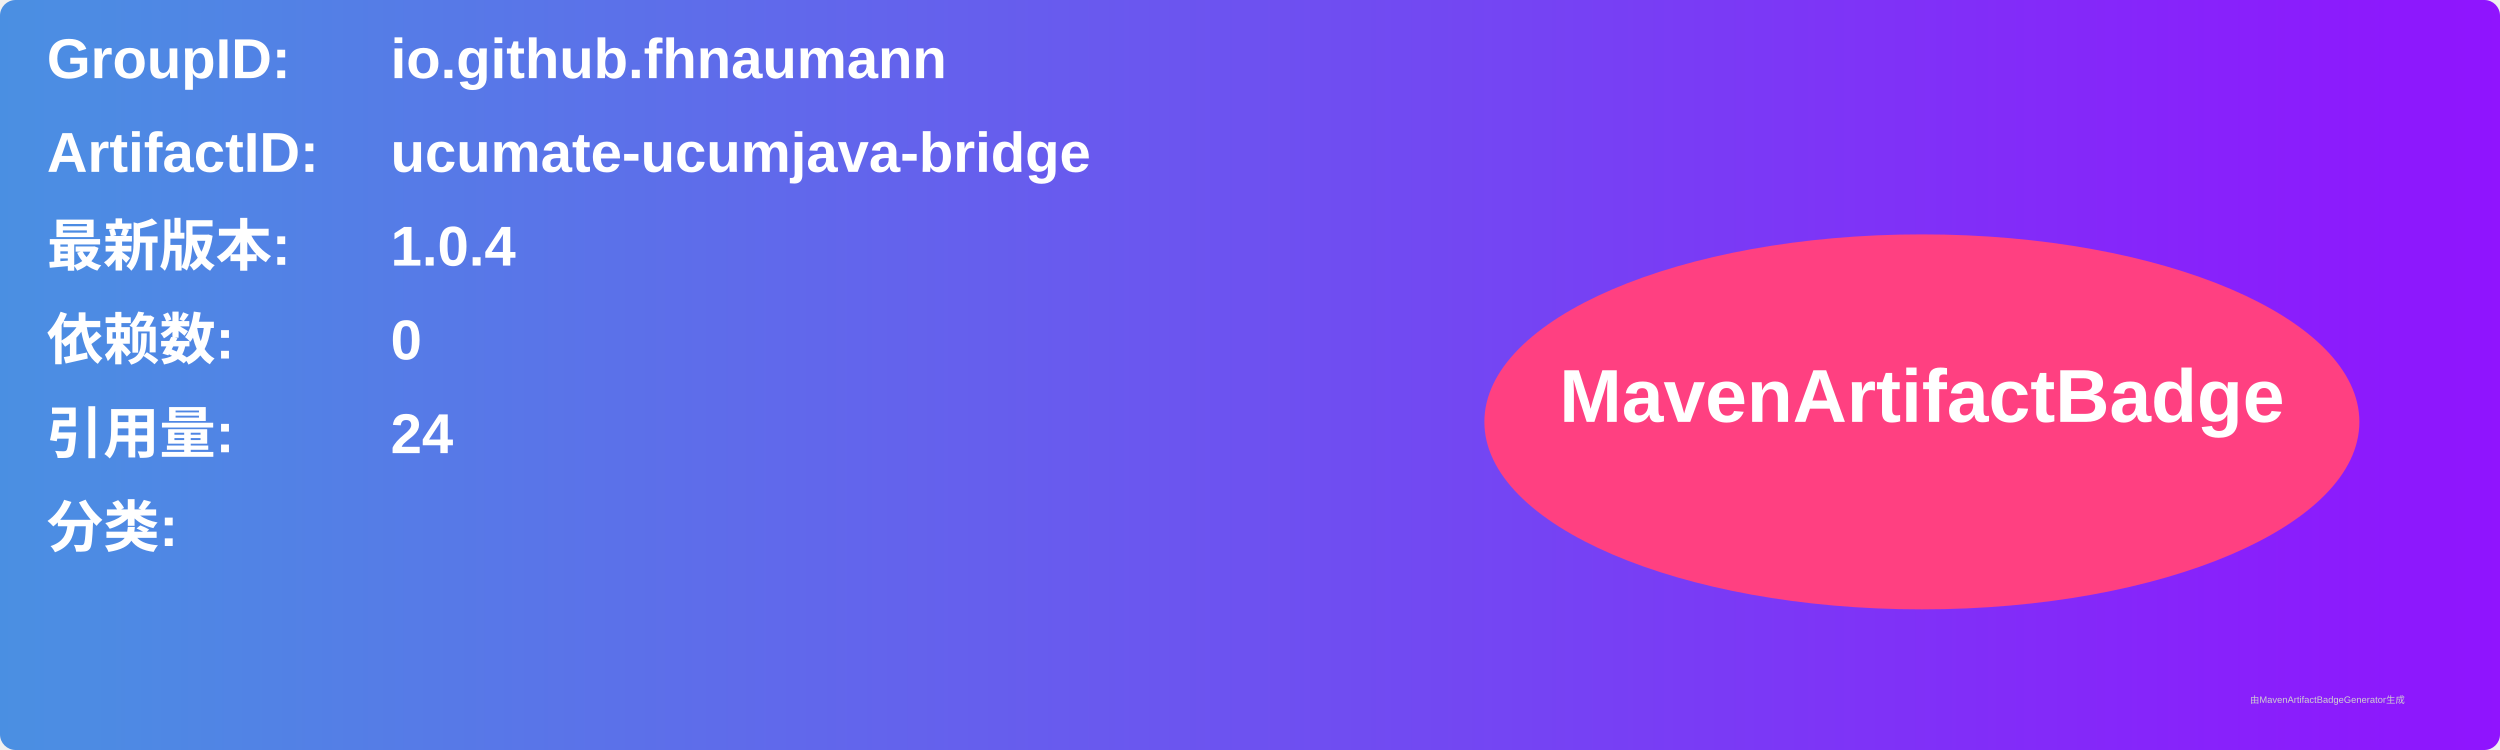
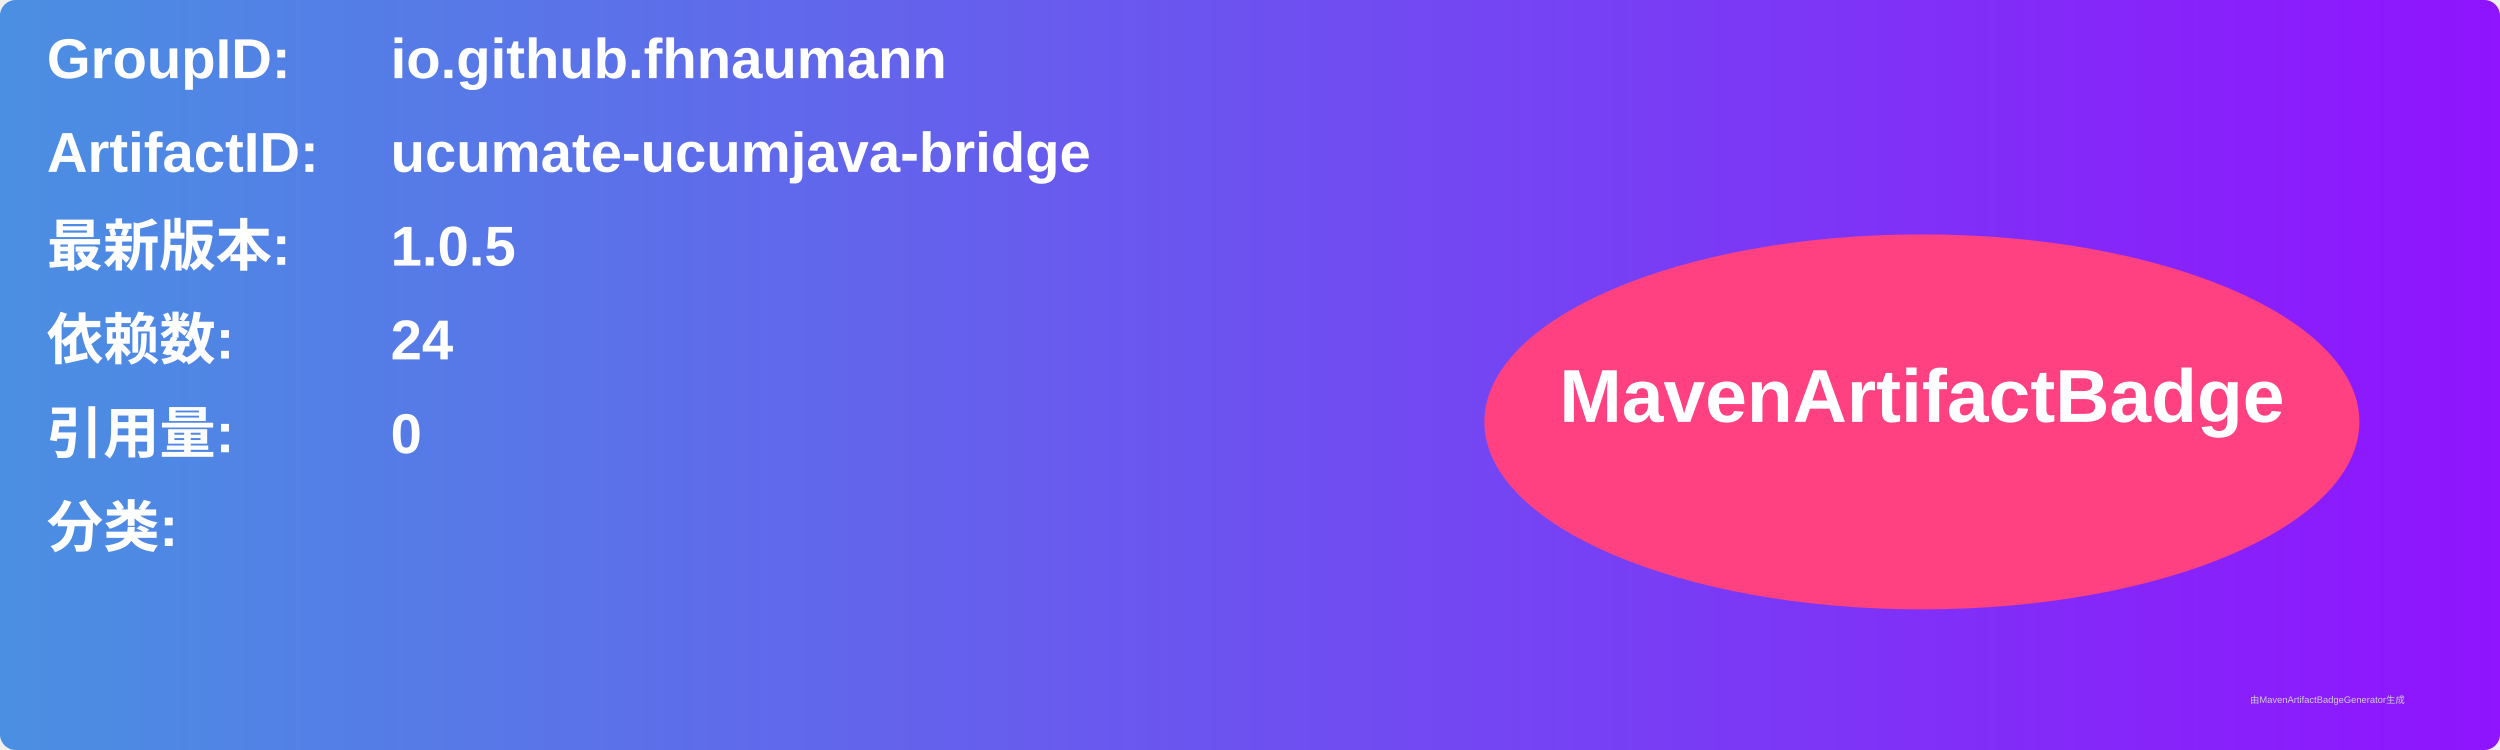
<svg xmlns="http://www.w3.org/2000/svg" width="800" height="240" viewBox="0 0 800 240">
  <linearGradient id="grad" x1="0%" y1="0%" x2="100%" y2="0%">
    <stop offset="0%" stop-color="#4a90e2" />
    <stop offset="100%" stop-color="#9013fe" />
  </linearGradient>
  <rect width="100%" height="100%" rx="5" ry="5" fill="url(#grad)" />
  <g transform="translate(15, 15)">
    <text x="0" y="10" font-family="Arial" font-size="18" fill="white" font-weight="bold" width="260">GroupID:</text>
    <text x="110" y="10" font-family="Arial" font-size="18" fill="white" font-weight="bold" width="460">io.github.fhnaumann</text>
    <text x="0" y="40" font-family="Arial" font-size="18" fill="white" font-weight="bold" width="260">ArtifactID:</text>
    <text x="110" y="40" font-family="Arial" font-size="18" fill="white" font-weight="bold" width="460">ucumate-ucumjava-bridge</text>
    <text x="0" y="70" font-family="Arial" font-size="18" fill="white" font-weight="bold">最新版本:</text>
    <text x="110" y="70" font-family="Arial" font-size="18" fill="white" font-weight="bold">
-       <tspan font-weight="bold">1.0.4</tspan>
+       <tspan font-weight="bold">1.0.5</tspan>
    </text>
    <text x="0" y="100" font-family="Arial" font-size="18" fill="white" font-weight="bold">依赖数: </text>
    <text x="110" y="100" font-family="Arial" font-size="18" fill="white">
-       <tspan font-weight="bold">0</tspan>
+       <tspan font-weight="bold">24</tspan>
    </text>
    <text x="0" y="130" font-family="Arial" font-size="18" fill="white" font-weight="bold">引用量: </text>
    <text x="110" y="130" font-family="Arial" font-size="18" fill="white">
-       <tspan font-weight="bold">24</tspan>
+       <tspan font-weight="bold">0</tspan>
    </text>
    <text x="0" y="160" font-family="Arial" font-size="18" fill="white" font-weight="bold">分类:</text>
    <text x="10" y="190" font-family="Arial" font-size="10" fill="white">
      <tspan font-weight="bold" />
    </text>
    <ellipse cx="600" cy="120" rx="140" ry="60" fill="#ff4081" />
    <text x="600" y="120" text-anchor="middle" font-family="Arial" font-size="24" fill="white" font-weight="bold">MavenArtifactBadge</text>
  </g>
  <text x="720" y="225" font-family="Arial" font-size="3" fill="#d0d0d0">由MavenArtifactBadgeGenerator生成</text>
</svg>
